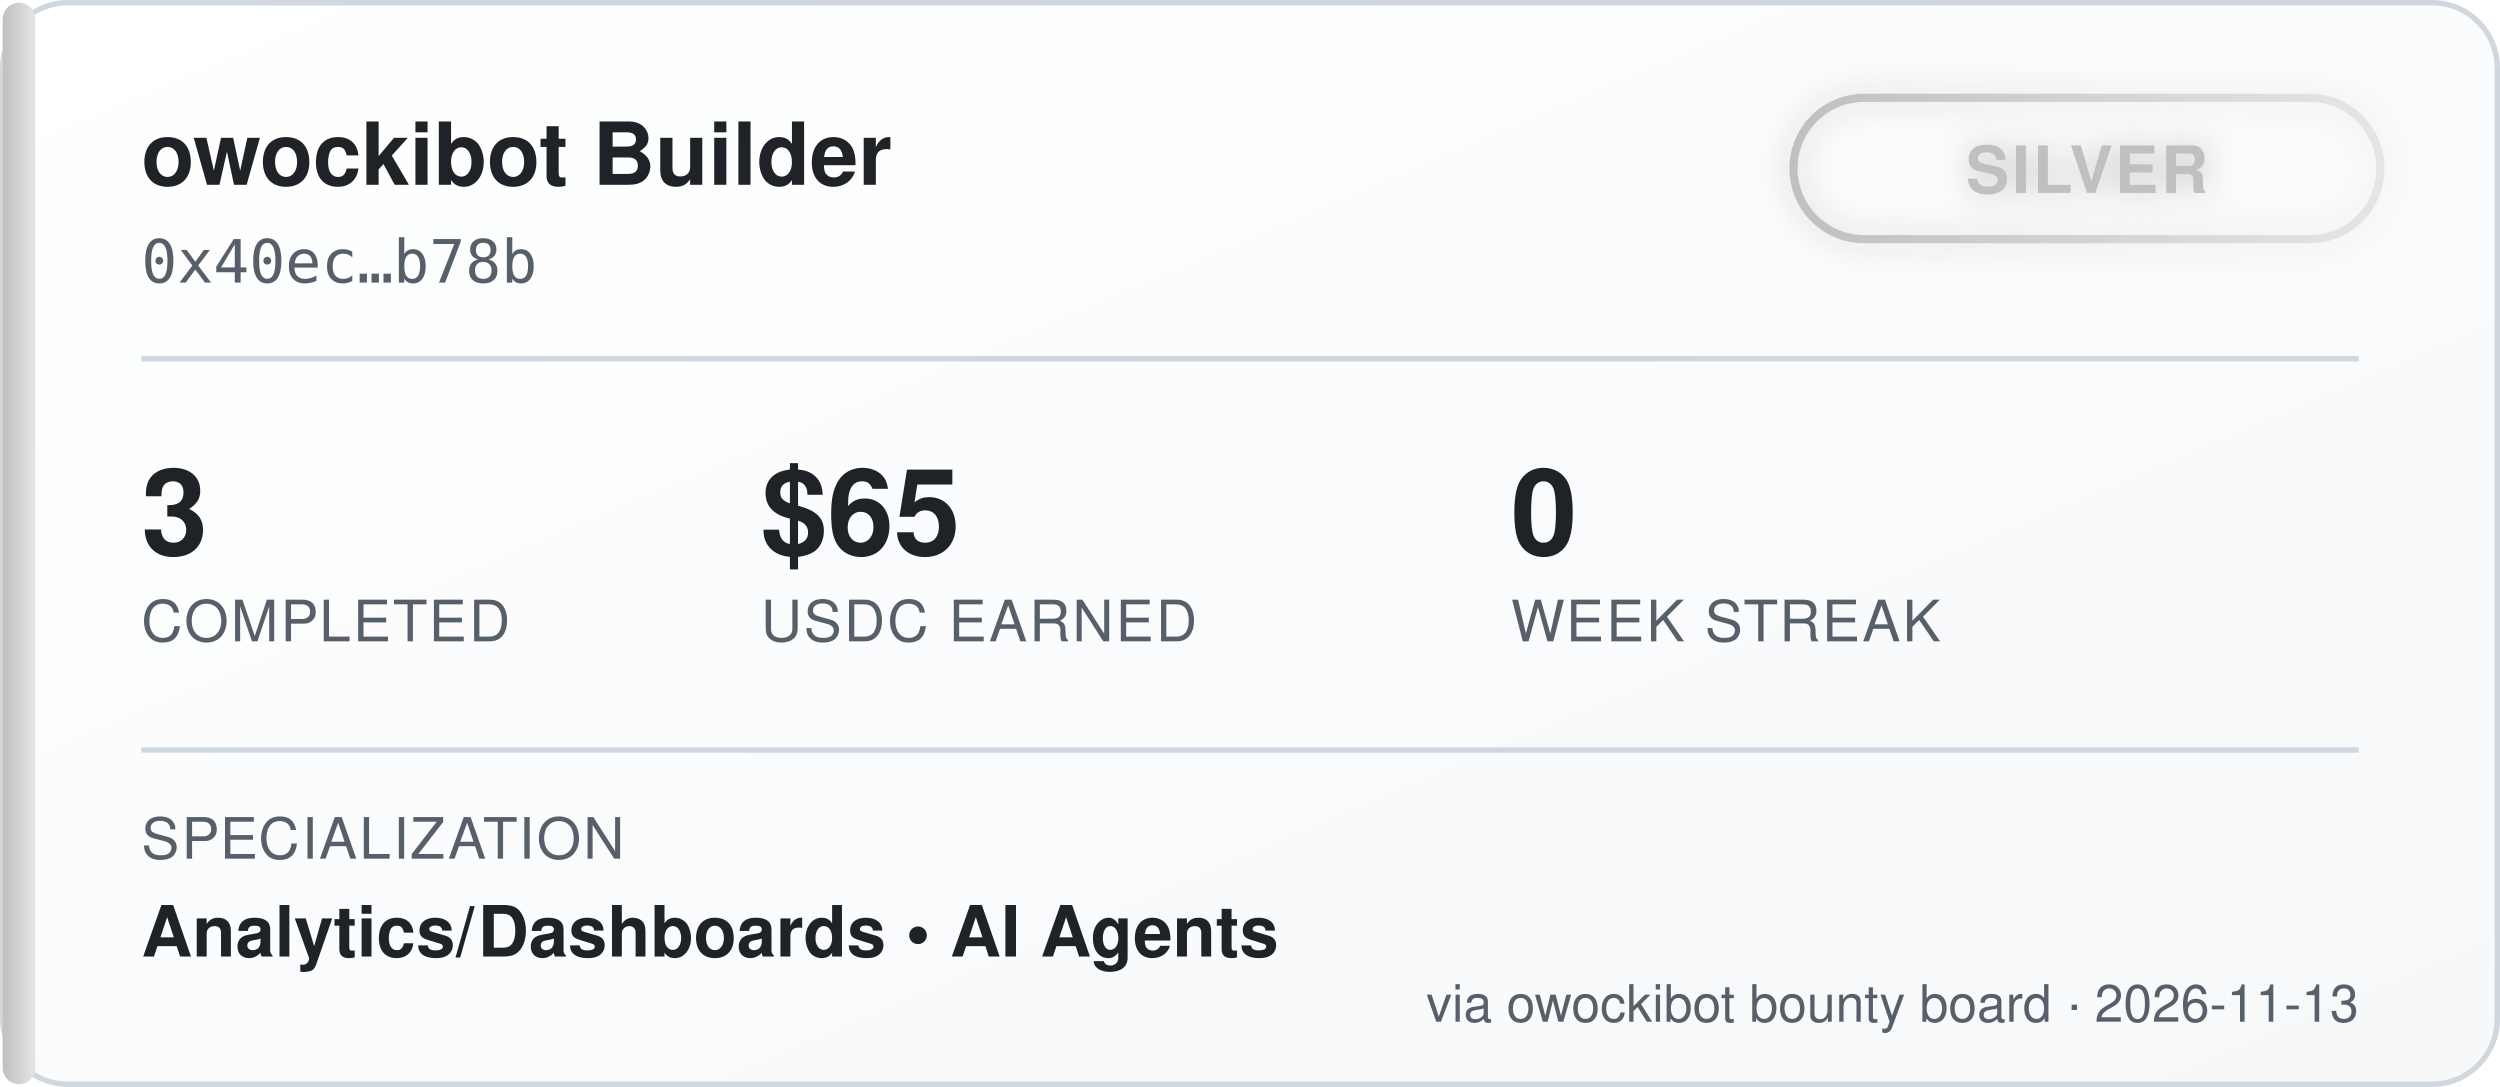
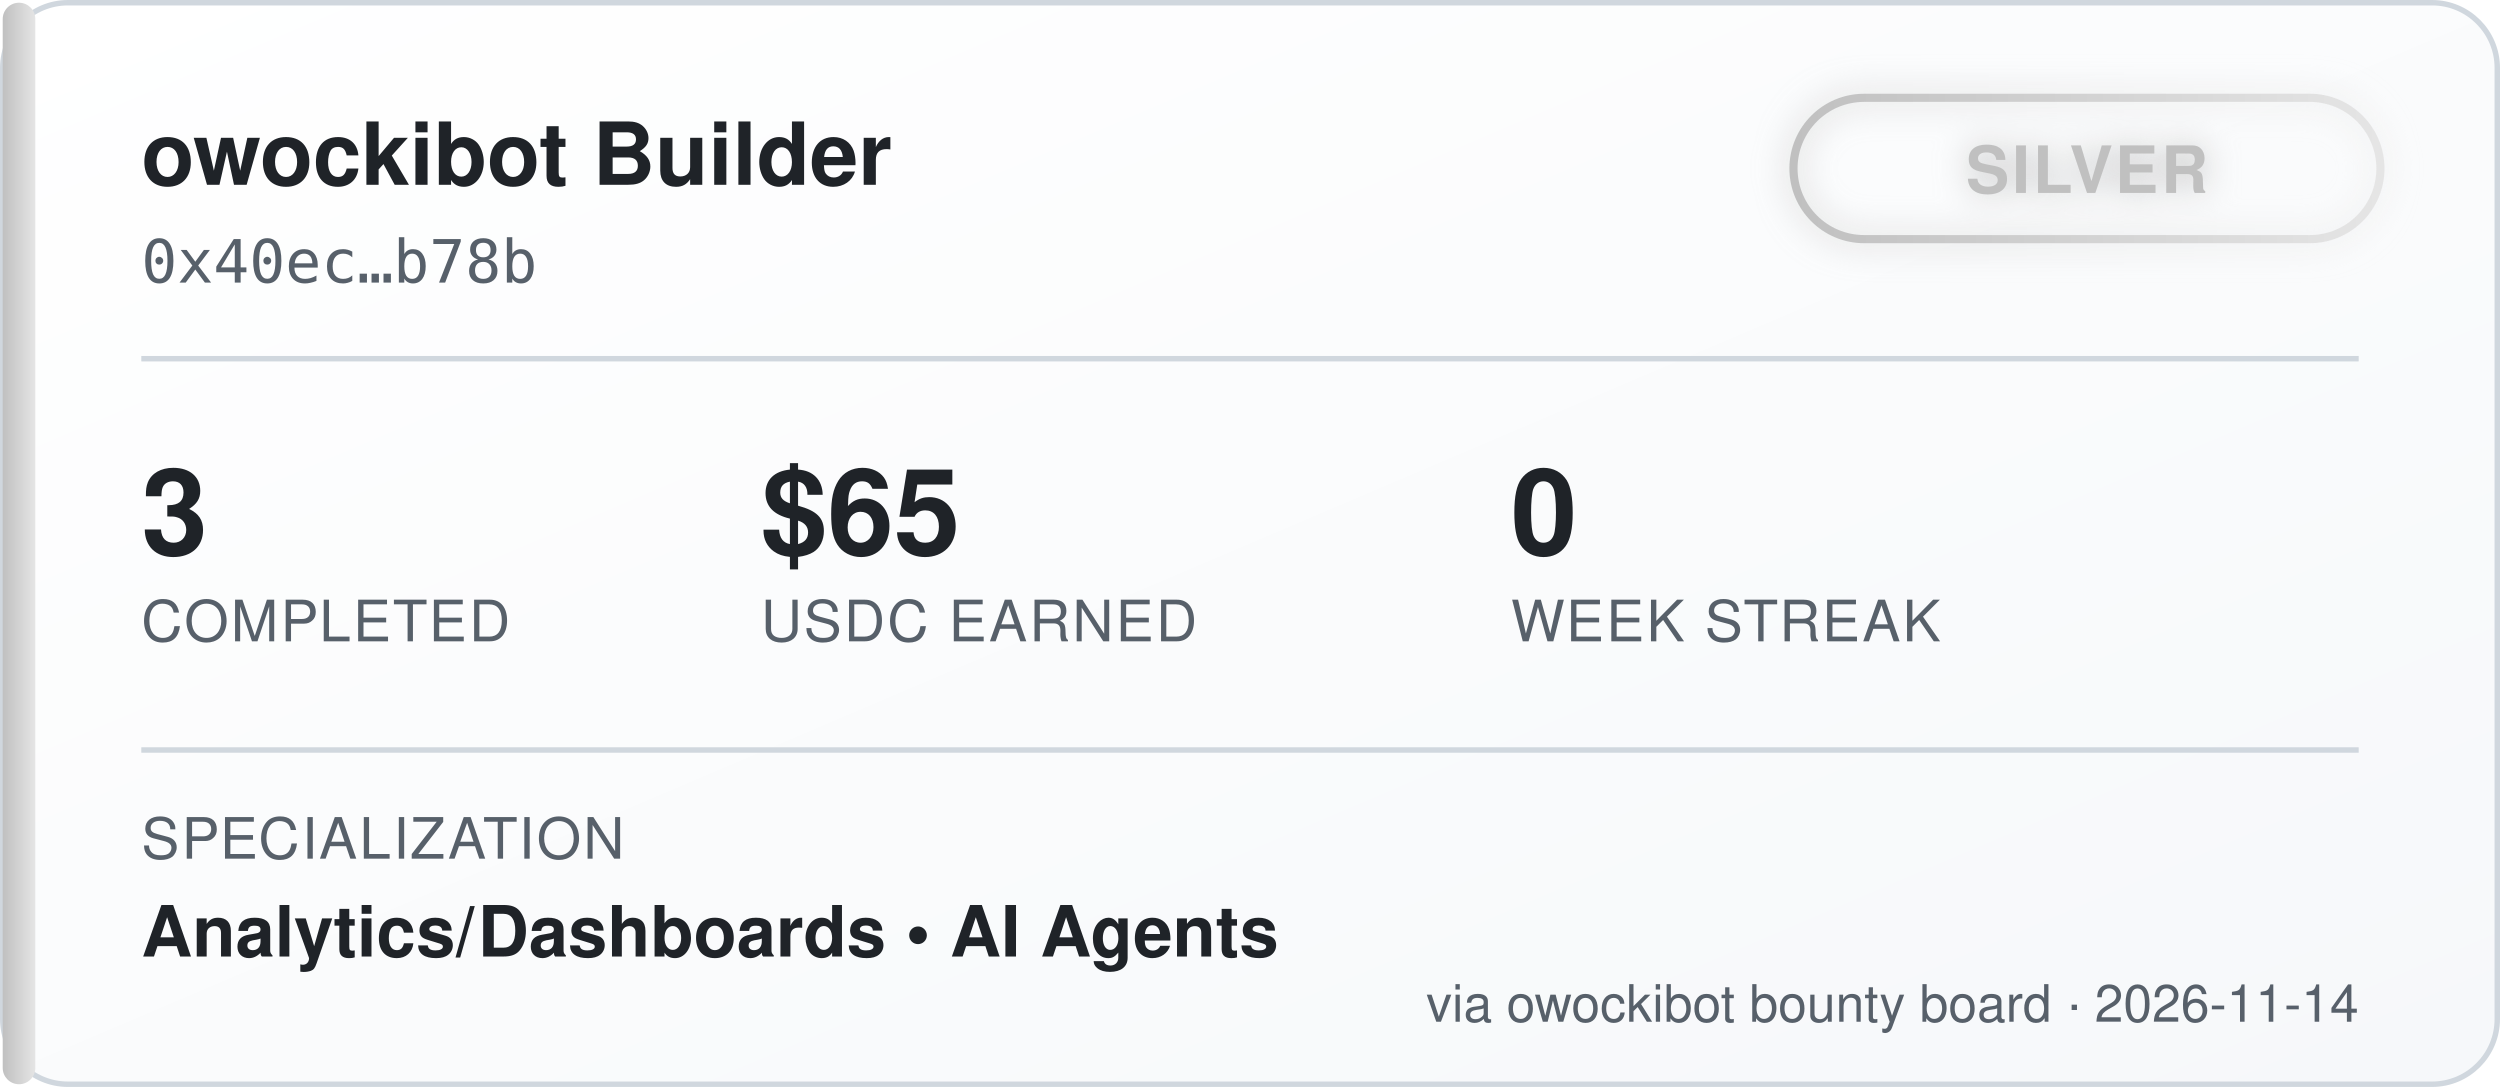
<svg xmlns="http://www.w3.org/2000/svg" width="460" height="200" viewBox="0 0 460 200" font-family="'Segoe UI', Helvetica, Arial, sans-serif">
  <defs>
    <linearGradient id="bgGrad" x1="0" y1="0" x2="1" y2="1">
      <stop offset="0%" stop-color="#ffffff" />
      <stop offset="100%" stop-color="#f6f8fa" />
    </linearGradient>
    <linearGradient id="tierGrad" x1="0" y1="0" x2="1" y2="0">
      <stop offset="0%" stop-color="#c0c0c0" />
      <stop offset="100%" stop-color="#e5e5e5" />
    </linearGradient>
    <filter id="glow" x="-50%" y="-50%" width="200%" height="200%">
      <feGaussianBlur stdDeviation="3" result="blur" />
      <feMerge>
        <feMergeNode in="blur" />
        <feMergeNode in="SourceGraphic" />
      </feMerge>
    </filter>
  </defs>
  <rect x="0.5" y="0.5" width="459" height="199" rx="12" fill="url(#bgGrad)" stroke="#d0d7de" />
  <rect x="0.5" y="0.5" width="6" height="199" rx="3" fill="url(#tierGrad)" />
  <text x="26" y="34" fill="#1f2328" font-size="16" font-weight="700">owockibot Builder</text>
  <text x="26" y="52" fill="#57606a" font-size="11" font-family="monospace">0x40ec…b78b</text>
  <g transform="translate(330, 18)" filter="url(#glow)">
    <rect x="0" y="0" width="108" height="26" rx="13" fill="none" stroke="url(#tierGrad)" stroke-width="1.5" />
    <text x="54" y="17.5" fill="#c0c0c0" font-size="12" font-weight="700" text-anchor="middle" letter-spacing="0.5">SILVER</text>
  </g>
  <line x1="26" y1="66" x2="434" y2="66" stroke="#d0d7de" stroke-width="1" />
  <g font-size="22" font-weight="700" fill="#1f2328">
    <text x="26" y="102">3</text>
    <text x="140" y="102">$65</text>
    <text x="278" y="102">0</text>
  </g>
  <g font-size="10.5" fill="#57606a" letter-spacing="0.4">
    <text x="26" y="118">COMPLETED</text>
    <text x="140" y="118">USDC EARNED</text>
    <text x="278" y="118">WEEK STREAK</text>
  </g>
  <line x1="26" y1="138" x2="434" y2="138" stroke="#d0d7de" stroke-width="1" />
  <text x="26" y="158" fill="#57606a" font-size="10.5" letter-spacing="0.4">SPECIALIZATION</text>
  <text x="26" y="176" fill="#1f2328" font-size="13" font-weight="600">Analytics/Dashboards  •  AI Agents</text>
-   <text x="434" y="188" fill="#57606a" font-size="9.5" text-anchor="end">via owockibot bounty board · 2026-11-13</text>
+   <text x="434" y="188" fill="#57606a" font-size="9.5" text-anchor="end">via owockibot bounty board · 2026-11-14</text>
</svg>
